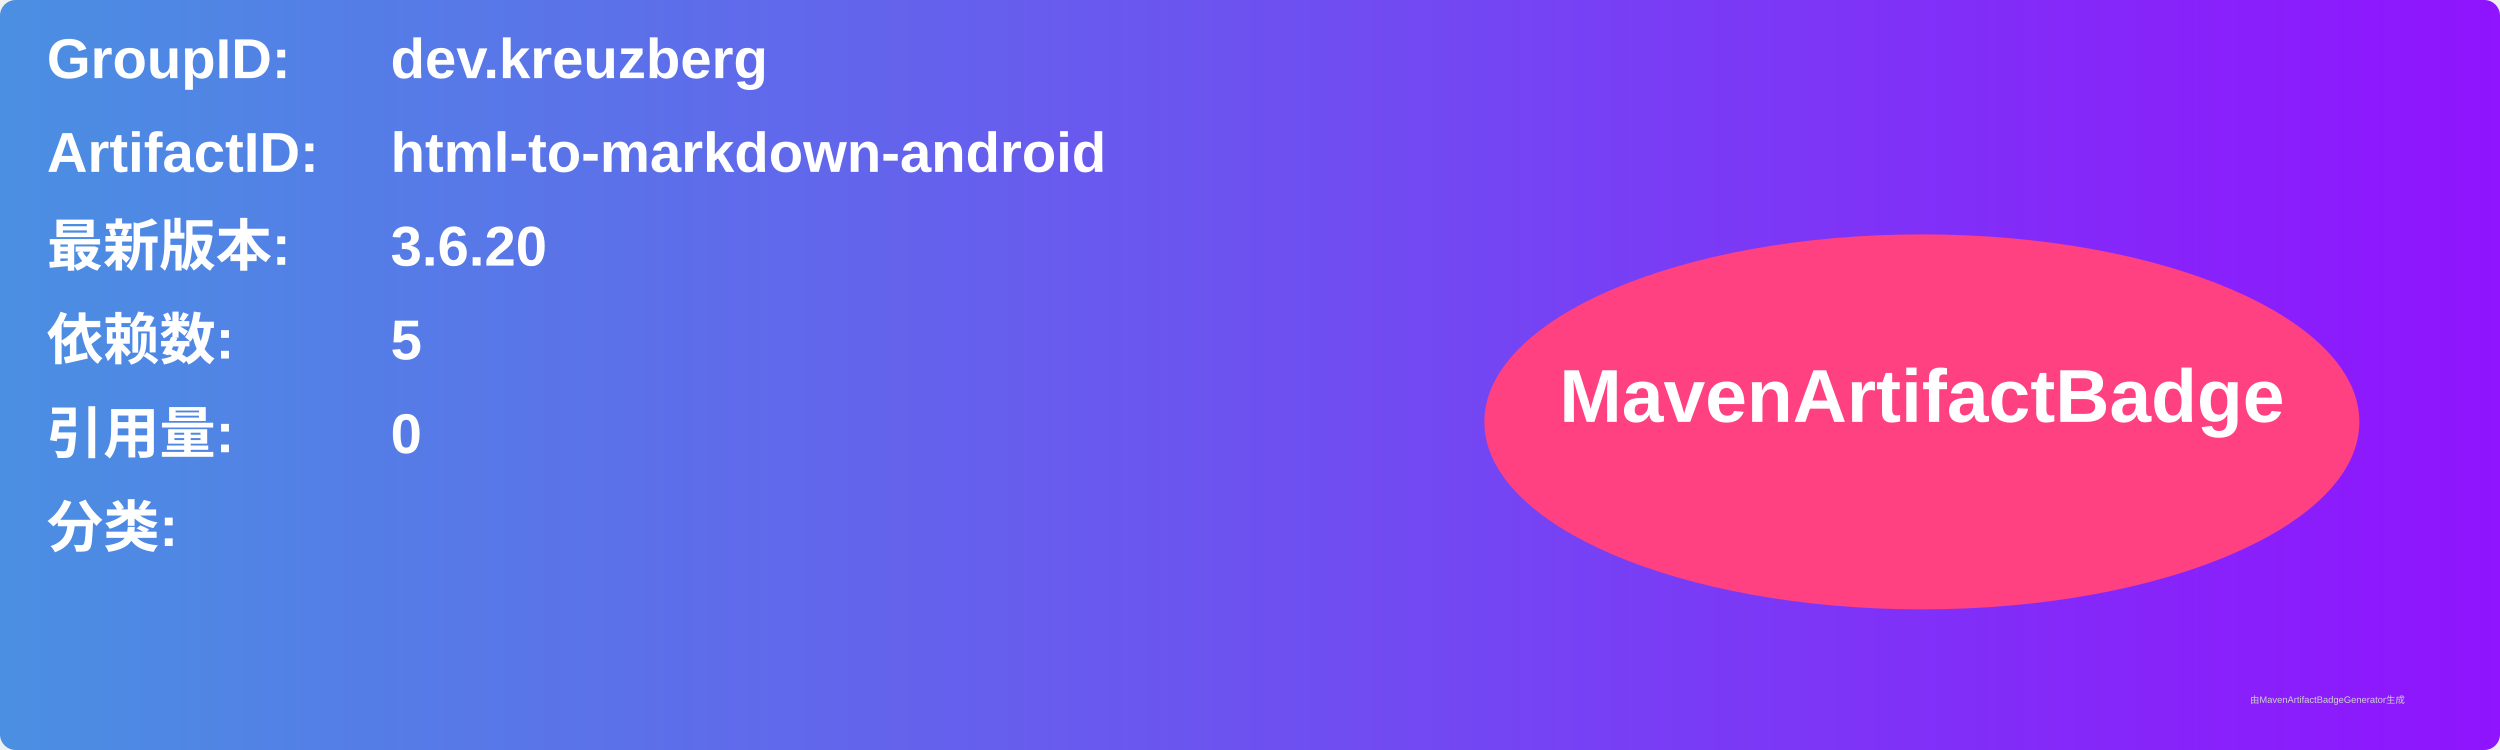
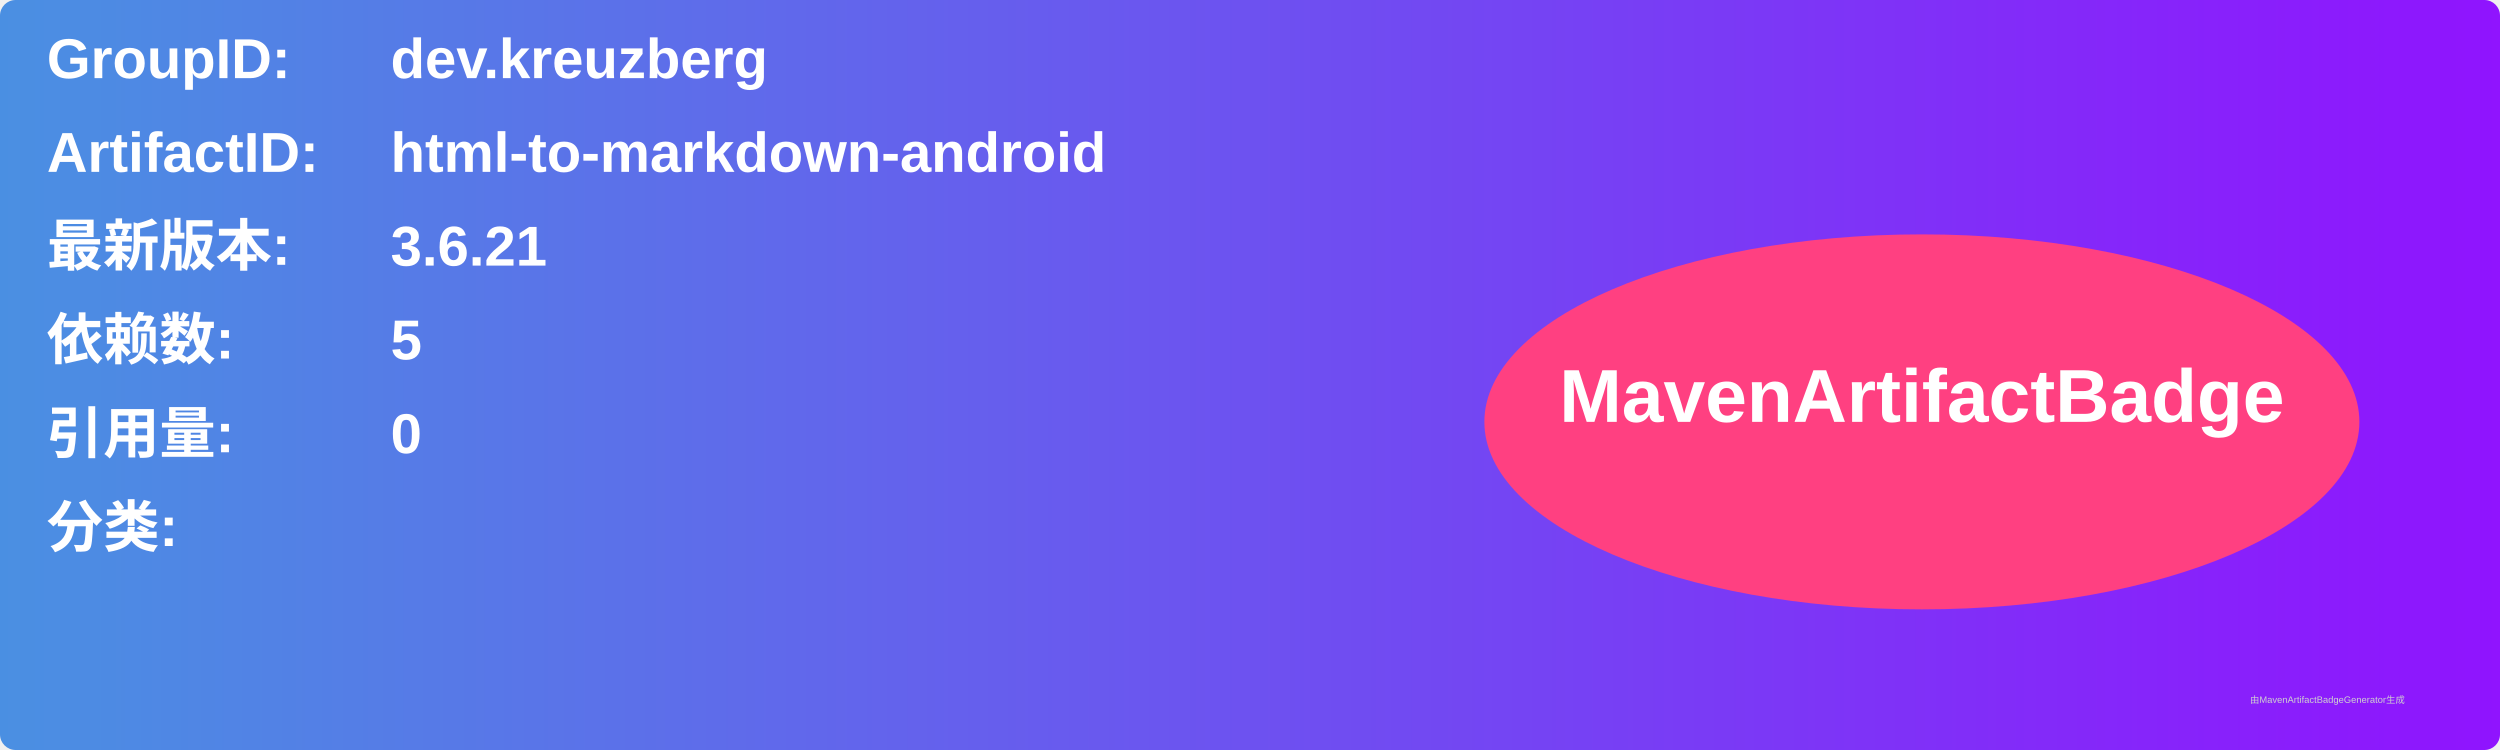
<svg xmlns="http://www.w3.org/2000/svg" width="800" height="240" viewBox="0 0 800 240">
  <linearGradient id="grad" x1="0%" y1="0%" x2="100%" y2="0%">
    <stop offset="0%" stop-color="#4a90e2" />
    <stop offset="100%" stop-color="#9013fe" />
  </linearGradient>
  <rect width="100%" height="100%" rx="5" ry="5" fill="url(#grad)" />
  <g transform="translate(15, 15)">
    <text x="0" y="10" font-family="Arial" font-size="18" fill="white" font-weight="bold" width="260">GroupID:</text>
    <text x="110" y="10" font-family="Arial" font-size="18" fill="white" font-weight="bold" width="460">dev.kreuzberg</text>
    <text x="0" y="40" font-family="Arial" font-size="18" fill="white" font-weight="bold" width="260">ArtifactID:</text>
    <text x="110" y="40" font-family="Arial" font-size="18" fill="white" font-weight="bold" width="460">html-to-markdown-android</text>
    <text x="0" y="70" font-family="Arial" font-size="18" fill="white" font-weight="bold">最新版本:</text>
    <text x="110" y="70" font-family="Arial" font-size="18" fill="white" font-weight="bold">
-       <tspan font-weight="bold">3.6.20</tspan>
+       <tspan font-weight="bold">3.6.21</tspan>
    </text>
    <text x="0" y="100" font-family="Arial" font-size="18" fill="white" font-weight="bold">依赖数: </text>
    <text x="110" y="100" font-family="Arial" font-size="18" fill="white">
      <tspan font-weight="bold">5</tspan>
    </text>
    <text x="0" y="130" font-family="Arial" font-size="18" fill="white" font-weight="bold">引用量: </text>
    <text x="110" y="130" font-family="Arial" font-size="18" fill="white">
      <tspan font-weight="bold">0</tspan>
    </text>
    <text x="0" y="160" font-family="Arial" font-size="18" fill="white" font-weight="bold">分类:</text>
    <text x="10" y="190" font-family="Arial" font-size="10" fill="white">
      <tspan font-weight="bold" />
    </text>
    <ellipse cx="600" cy="120" rx="140" ry="60" fill="#ff4081" />
    <text x="600" y="120" text-anchor="middle" font-family="Arial" font-size="24" fill="white" font-weight="bold">MavenArtifactBadge</text>
  </g>
  <text x="720" y="225" font-family="Arial" font-size="3" fill="#d0d0d0">由MavenArtifactBadgeGenerator生成</text>
</svg>
